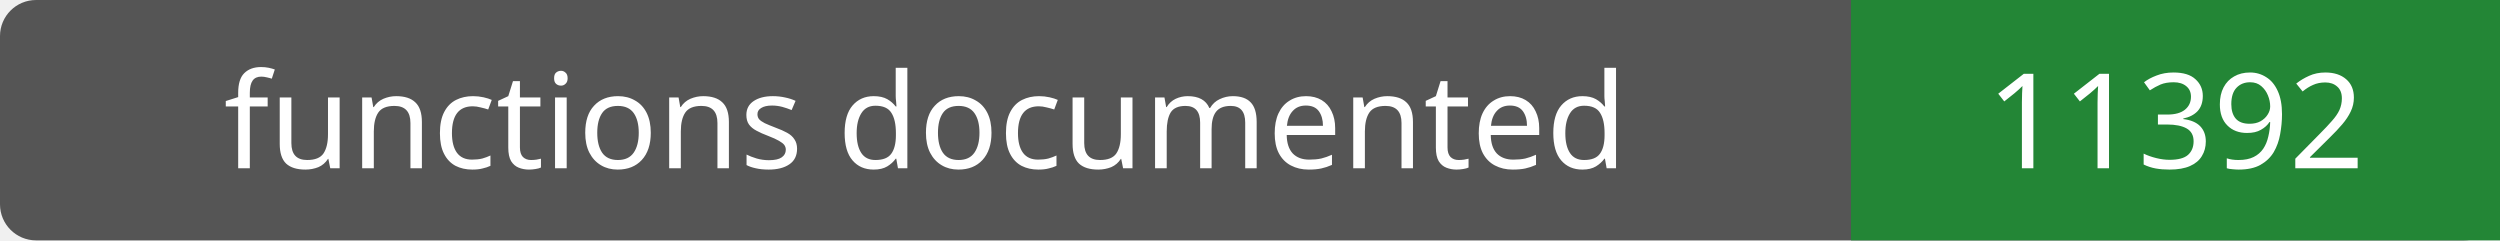
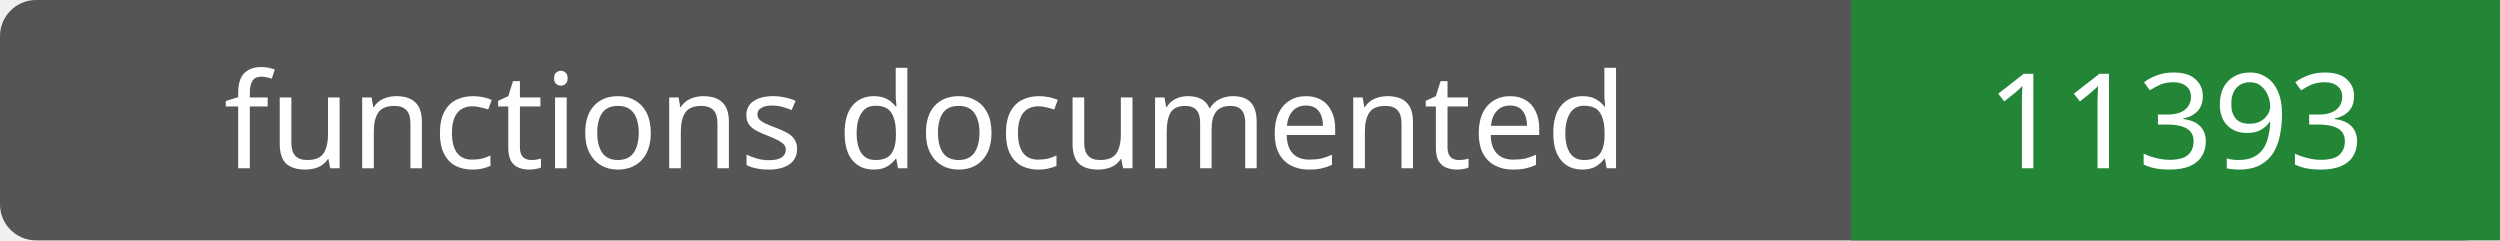
- <svg xmlns="http://www.w3.org/2000/svg" width="208" height="20" role="img" aria-label="functions documented: 11392">
+ <svg xmlns="http://www.w3.org/2000/svg" width="208" height="20" role="img" aria-label="functions documented: 11393">
  <rect width="208" height="20" rx="3" fill="#555" />
  <path fill="#238636" d="M154 0h54v20H154z" />
  <g fill="#fff" text-anchor="middle" font-family="Verdana,sans-serif" font-size="11">
    <text x="77.0" y="14">functions documented</text>
-     <text x="181.0" y="14">11392</text>
+     <text x="181.0" y="14">11393</text>
  </g>
</svg>
